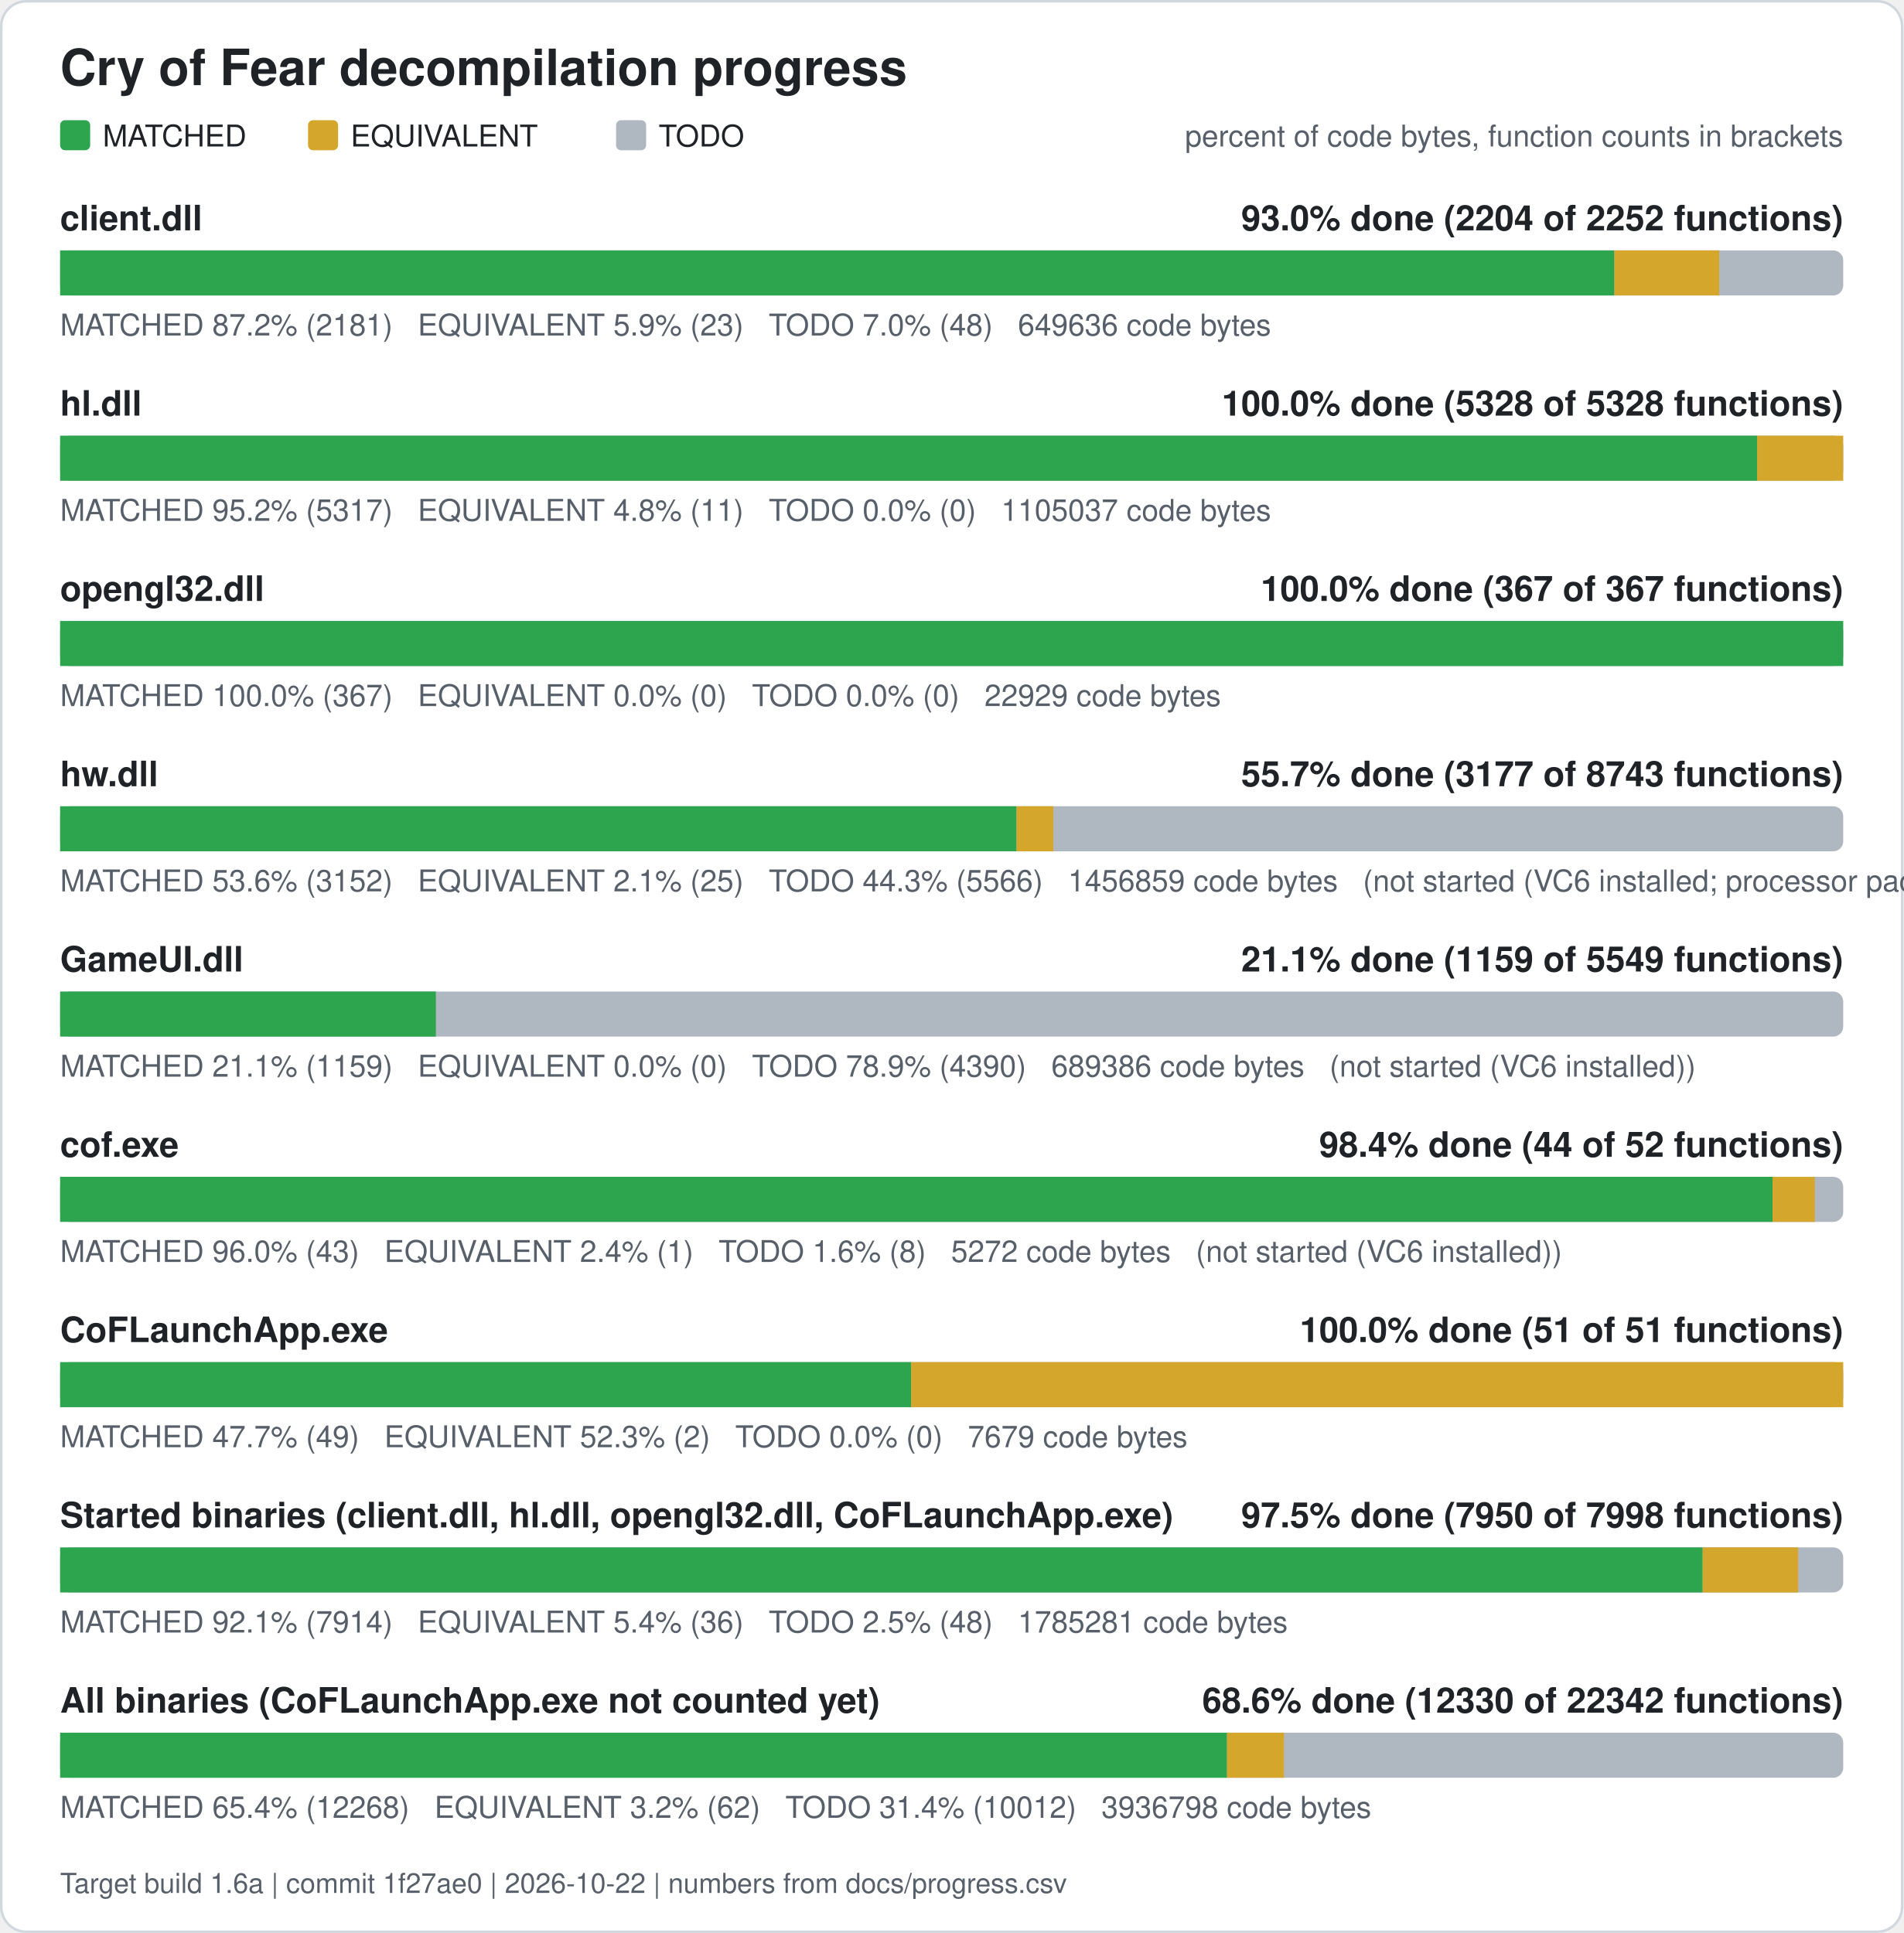
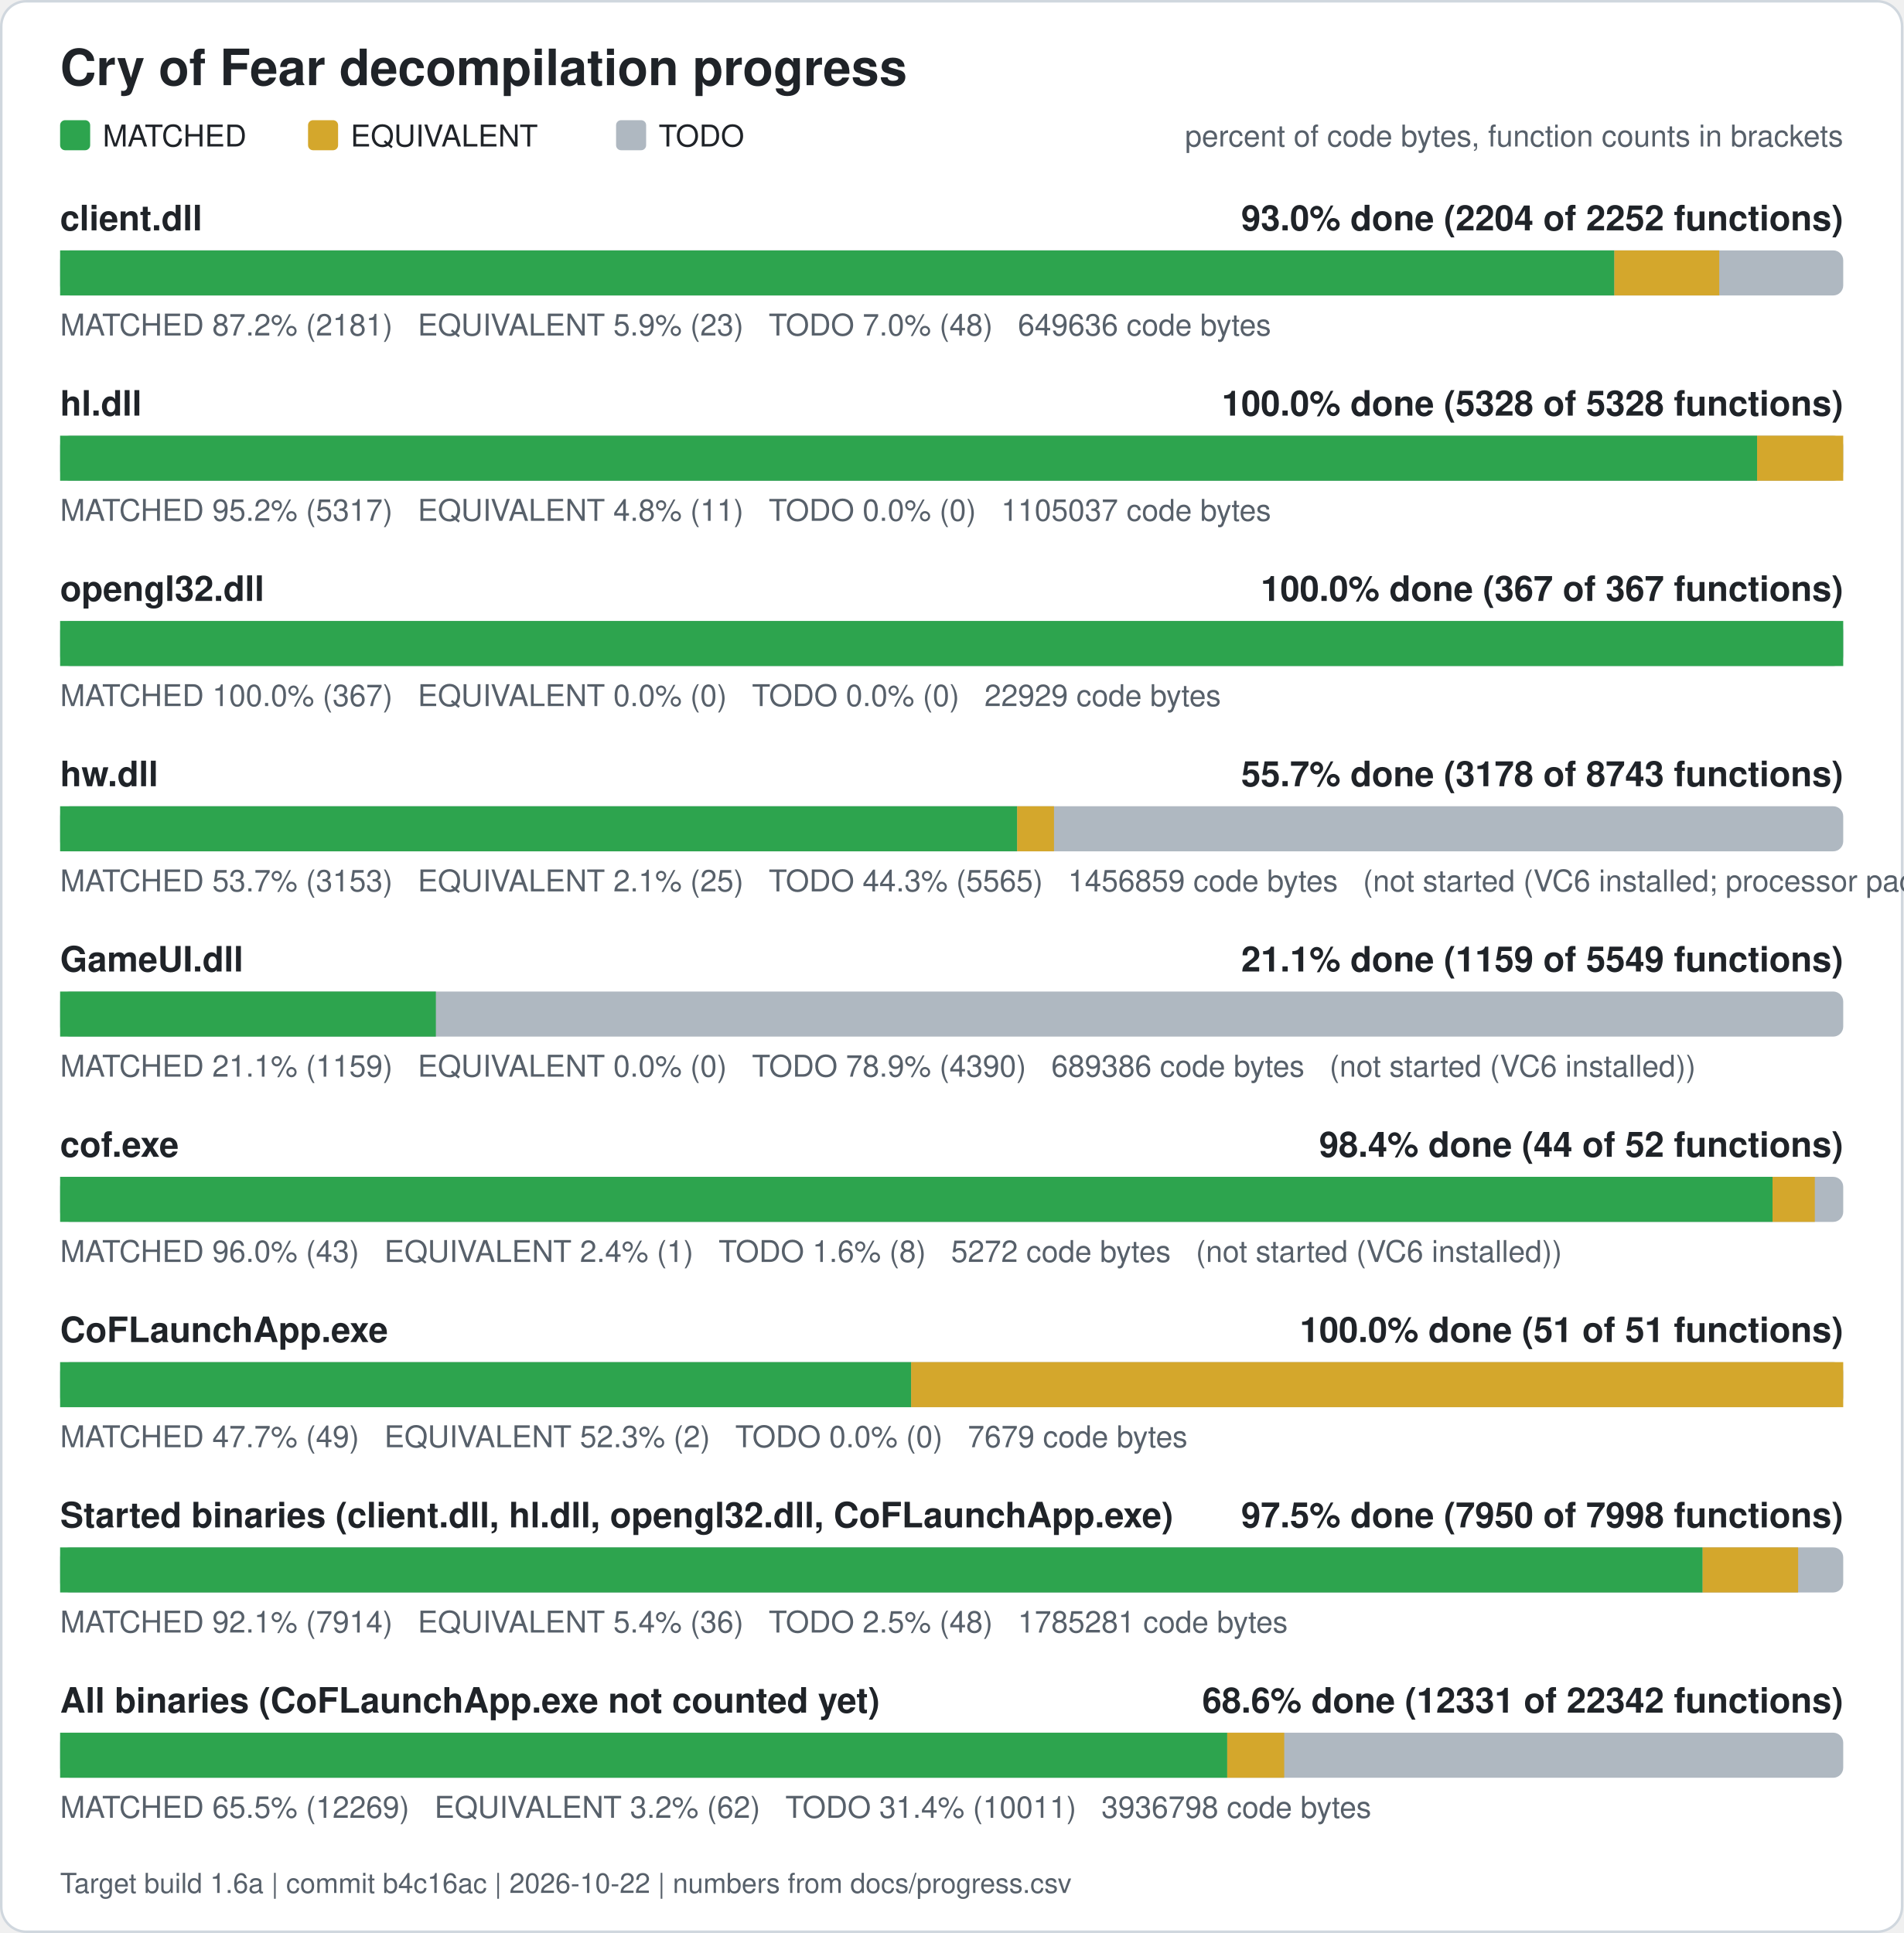
<svg xmlns="http://www.w3.org/2000/svg" width="760" height="772" viewBox="0 0 760 772" role="img" aria-label="Cry of Fear decompilation progress">
  <rect x="0.5" y="0.5" width="759" height="771" rx="10" fill="#ffffff" stroke="#d0d7de" />
  <text x="24" y="34" font-family="Segoe UI, Helvetica, Arial, sans-serif" font-size="20" font-weight="600" fill="#1f2328">Cry of Fear decompilation progress</text>
  <rect x="24" y="48" width="12" height="12" rx="2" fill="#2da44e" />
  <text x="41" y="58.5" font-family="Segoe UI, Helvetica, Arial, sans-serif" font-size="12" fill="#1f2328">MATCHED</text>
  <rect x="123" y="48" width="12" height="12" rx="2" fill="#d4a72c" />
  <text x="140" y="58.5" font-family="Segoe UI, Helvetica, Arial, sans-serif" font-size="12" fill="#1f2328">EQUIVALENT</text>
  <rect x="246" y="48" width="12" height="12" rx="2" fill="#afb8c1" />
  <text x="263" y="58.5" font-family="Segoe UI, Helvetica, Arial, sans-serif" font-size="12" fill="#1f2328">TODO</text>
  <text x="736" y="58.5" font-family="Segoe UI, Helvetica, Arial, sans-serif" font-size="12" fill="#57606a" text-anchor="end">percent of code bytes, function counts in brackets</text>
  <text x="24" y="92" font-family="Segoe UI, Helvetica, Arial, sans-serif" font-size="14" font-weight="600" fill="#1f2328">client.dll</text>
  <text x="736" y="92" font-family="Segoe UI, Helvetica, Arial, sans-serif" font-size="14" font-weight="600" fill="#1f2328" text-anchor="end">93.0% done (2204 of 2252 functions)</text>
  <rect x="24" y="100" width="712" height="18" rx="4" fill="#afb8c1" />
  <rect x="24.00" y="100" width="620.61" height="18" fill="#2da44e" />
  <rect x="644.61" y="100" width="41.89" height="18" fill="#d4a72c" />
  <text x="24" y="134" font-family="Segoe UI, Helvetica, Arial, sans-serif" font-size="12" fill="#57606a" xml:space="preserve">MATCHED 87.2% (2181)   EQUIVALENT 5.9% (23)   TODO 7.0% (48)   649636 code bytes</text>
  <text x="24" y="166" font-family="Segoe UI, Helvetica, Arial, sans-serif" font-size="14" font-weight="600" fill="#1f2328">hl.dll</text>
  <text x="736" y="166" font-family="Segoe UI, Helvetica, Arial, sans-serif" font-size="14" font-weight="600" fill="#1f2328" text-anchor="end">100.0% done (5328 of 5328 functions)</text>
  <rect x="24" y="174" width="712" height="18" rx="4" fill="#afb8c1" />
  <rect x="24.00" y="174" width="677.61" height="18" fill="#2da44e" />
  <rect x="701.61" y="174" width="34.39" height="18" fill="#d4a72c" />
  <text x="24" y="208" font-family="Segoe UI, Helvetica, Arial, sans-serif" font-size="12" fill="#57606a" xml:space="preserve">MATCHED 95.2% (5317)   EQUIVALENT 4.8% (11)   TODO 0.0% (0)   1105037 code bytes</text>
  <text x="24" y="240" font-family="Segoe UI, Helvetica, Arial, sans-serif" font-size="14" font-weight="600" fill="#1f2328">opengl32.dll</text>
  <text x="736" y="240" font-family="Segoe UI, Helvetica, Arial, sans-serif" font-size="14" font-weight="600" fill="#1f2328" text-anchor="end">100.0% done (367 of 367 functions)</text>
  <rect x="24" y="248" width="712" height="18" rx="4" fill="#afb8c1" />
  <rect x="24.00" y="248" width="712.00" height="18" fill="#2da44e" />
  <text x="24" y="282" font-family="Segoe UI, Helvetica, Arial, sans-serif" font-size="12" fill="#57606a" xml:space="preserve">MATCHED 100.0% (367)   EQUIVALENT 0.0% (0)   TODO 0.0% (0)   22929 code bytes</text>
  <text x="24" y="314" font-family="Segoe UI, Helvetica, Arial, sans-serif" font-size="14" font-weight="600" fill="#1f2328">hw.dll</text>
-   <text x="736" y="314" font-family="Segoe UI, Helvetica, Arial, sans-serif" font-size="14" font-weight="600" fill="#1f2328" text-anchor="end">55.7% done (3177 of 8743 functions)</text>
+   <text x="736" y="314" font-family="Segoe UI, Helvetica, Arial, sans-serif" font-size="14" font-weight="600" fill="#1f2328" text-anchor="end">55.7% done (3178 of 8743 functions)</text>
  <rect x="24" y="322" width="712" height="18" rx="4" fill="#afb8c1" />
-   <rect x="24.00" y="322" width="381.90" height="18" fill="#2da44e" />
-   <rect x="405.90" y="322" width="14.71" height="18" fill="#d4a72c" />
-   <text x="24" y="356" font-family="Segoe UI, Helvetica, Arial, sans-serif" font-size="12" fill="#57606a" xml:space="preserve">MATCHED 53.6% (3152)   EQUIVALENT 2.1% (25)   TODO 44.3% (5566)   1456859 code bytes   (not started (VC6 installed; processor pack and VS 2005 objects need those compilers))</text>
+   <rect x="24.00" y="322" width="382.15" height="18" fill="#2da44e" />
+   <rect x="406.15" y="322" width="14.71" height="18" fill="#d4a72c" />
+   <text x="24" y="356" font-family="Segoe UI, Helvetica, Arial, sans-serif" font-size="12" fill="#57606a" xml:space="preserve">MATCHED 53.7% (3153)   EQUIVALENT 2.1% (25)   TODO 44.3% (5565)   1456859 code bytes   (not started (VC6 installed; processor pack and VS 2005 objects need those compilers))</text>
  <text x="24" y="388" font-family="Segoe UI, Helvetica, Arial, sans-serif" font-size="14" font-weight="600" fill="#1f2328">GameUI.dll</text>
  <text x="736" y="388" font-family="Segoe UI, Helvetica, Arial, sans-serif" font-size="14" font-weight="600" fill="#1f2328" text-anchor="end">21.1% done (1159 of 5549 functions)</text>
  <rect x="24" y="396" width="712" height="18" rx="4" fill="#afb8c1" />
  <rect x="24.00" y="396" width="150.04" height="18" fill="#2da44e" />
  <text x="24" y="430" font-family="Segoe UI, Helvetica, Arial, sans-serif" font-size="12" fill="#57606a" xml:space="preserve">MATCHED 21.1% (1159)   EQUIVALENT 0.0% (0)   TODO 78.9% (4390)   689386 code bytes   (not started (VC6 installed))</text>
  <text x="24" y="462" font-family="Segoe UI, Helvetica, Arial, sans-serif" font-size="14" font-weight="600" fill="#1f2328">cof.exe</text>
  <text x="736" y="462" font-family="Segoe UI, Helvetica, Arial, sans-serif" font-size="14" font-weight="600" fill="#1f2328" text-anchor="end">98.4% done (44 of 52 functions)</text>
  <rect x="24" y="470" width="712" height="18" rx="4" fill="#afb8c1" />
  <rect x="24.00" y="470" width="683.77" height="18" fill="#2da44e" />
  <rect x="707.77" y="470" width="16.88" height="18" fill="#d4a72c" />
  <text x="24" y="504" font-family="Segoe UI, Helvetica, Arial, sans-serif" font-size="12" fill="#57606a" xml:space="preserve">MATCHED 96.0% (43)   EQUIVALENT 2.4% (1)   TODO 1.6% (8)   5272 code bytes   (not started (VC6 installed))</text>
  <text x="24" y="536" font-family="Segoe UI, Helvetica, Arial, sans-serif" font-size="14" font-weight="600" fill="#1f2328">CoFLaunchApp.exe</text>
  <text x="736" y="536" font-family="Segoe UI, Helvetica, Arial, sans-serif" font-size="14" font-weight="600" fill="#1f2328" text-anchor="end">100.0% done (51 of 51 functions)</text>
  <rect x="24" y="544" width="712" height="18" rx="4" fill="#afb8c1" />
  <rect x="24.00" y="544" width="339.82" height="18" fill="#2da44e" />
  <rect x="363.82" y="544" width="372.18" height="18" fill="#d4a72c" />
  <text x="24" y="578" font-family="Segoe UI, Helvetica, Arial, sans-serif" font-size="12" fill="#57606a" xml:space="preserve">MATCHED 47.7% (49)   EQUIVALENT 52.3% (2)   TODO 0.0% (0)   7679 code bytes</text>
  <text x="24" y="610" font-family="Segoe UI, Helvetica, Arial, sans-serif" font-size="14" font-weight="600" fill="#1f2328">Started binaries (client.dll, hl.dll, opengl32.dll, CoFLaunchApp.exe)</text>
  <text x="736" y="610" font-family="Segoe UI, Helvetica, Arial, sans-serif" font-size="14" font-weight="600" fill="#1f2328" text-anchor="end">97.5% done (7950 of 7998 functions)</text>
  <rect x="24" y="618" width="712" height="18" rx="4" fill="#afb8c1" />
  <rect x="24.00" y="618" width="655.86" height="18" fill="#2da44e" />
  <rect x="679.86" y="618" width="38.13" height="18" fill="#d4a72c" />
  <text x="24" y="652" font-family="Segoe UI, Helvetica, Arial, sans-serif" font-size="12" fill="#57606a" xml:space="preserve">MATCHED 92.1% (7914)   EQUIVALENT 5.4% (36)   TODO 2.5% (48)   1785281 code bytes</text>
  <text x="24" y="684" font-family="Segoe UI, Helvetica, Arial, sans-serif" font-size="14" font-weight="600" fill="#1f2328">All binaries (CoFLaunchApp.exe not counted yet)</text>
-   <text x="736" y="684" font-family="Segoe UI, Helvetica, Arial, sans-serif" font-size="14" font-weight="600" fill="#1f2328" text-anchor="end">68.6% done (12330 of 22342 functions)</text>
+   <text x="736" y="684" font-family="Segoe UI, Helvetica, Arial, sans-serif" font-size="14" font-weight="600" fill="#1f2328" text-anchor="end">68.6% done (12331 of 22342 functions)</text>
  <rect x="24" y="692" width="712" height="18" rx="4" fill="#afb8c1" />
-   <rect x="24.00" y="692" width="465.94" height="18" fill="#2da44e" />
-   <rect x="489.94" y="692" width="22.76" height="18" fill="#d4a72c" />
-   <text x="24" y="726" font-family="Segoe UI, Helvetica, Arial, sans-serif" font-size="12" fill="#57606a" xml:space="preserve">MATCHED 65.4% (12268)   EQUIVALENT 3.2% (62)   TODO 31.4% (10012)   3936798 code bytes</text>
-   <text x="24" y="756" font-family="Segoe UI, Helvetica, Arial, sans-serif" font-size="11" fill="#57606a">Target build 1.6a | commit 1f27ae0 | 2026-10-22 | numbers from docs/progress.csv</text>
+   <rect x="24.00" y="692" width="466.03" height="18" fill="#2da44e" />
+   <rect x="490.03" y="692" width="22.76" height="18" fill="#d4a72c" />
+   <text x="24" y="726" font-family="Segoe UI, Helvetica, Arial, sans-serif" font-size="12" fill="#57606a" xml:space="preserve">MATCHED 65.5% (12269)   EQUIVALENT 3.2% (62)   TODO 31.4% (10011)   3936798 code bytes</text>
+   <text x="24" y="756" font-family="Segoe UI, Helvetica, Arial, sans-serif" font-size="11" fill="#57606a">Target build 1.6a | commit b4c16ac | 2026-10-22 | numbers from docs/progress.csv</text>
</svg>
